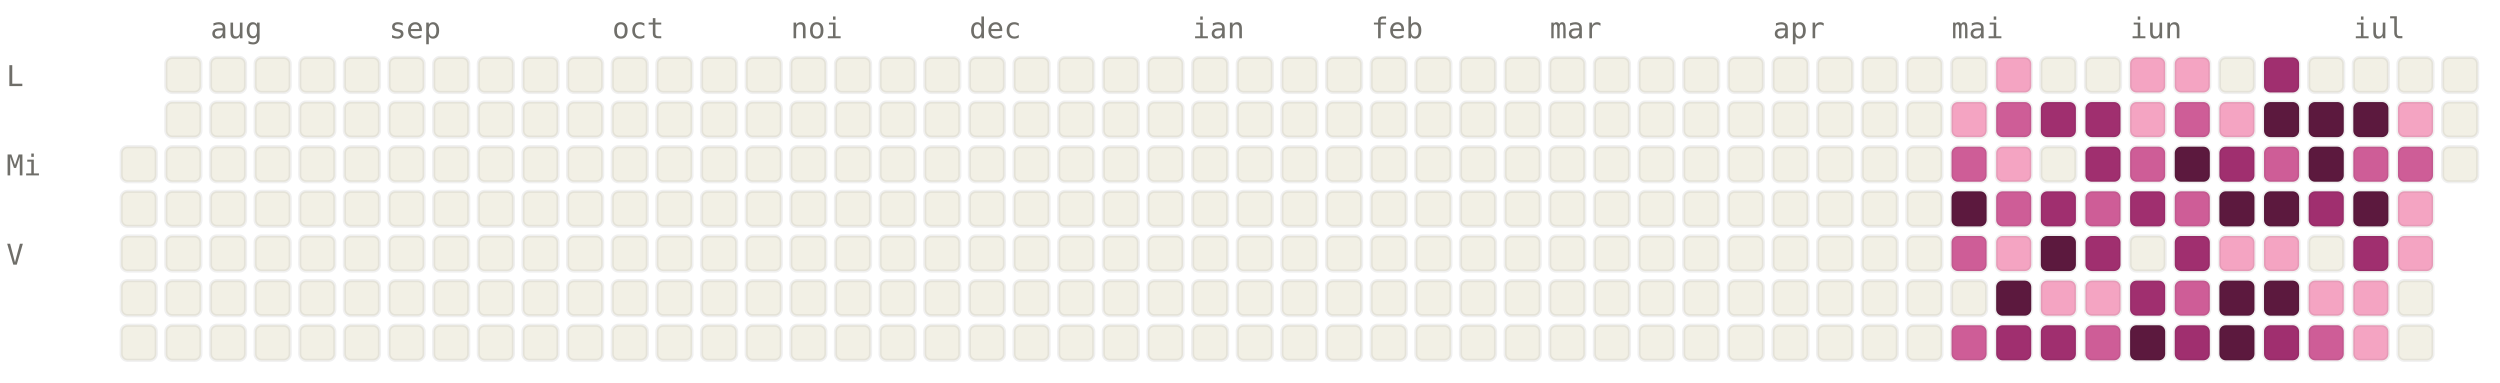
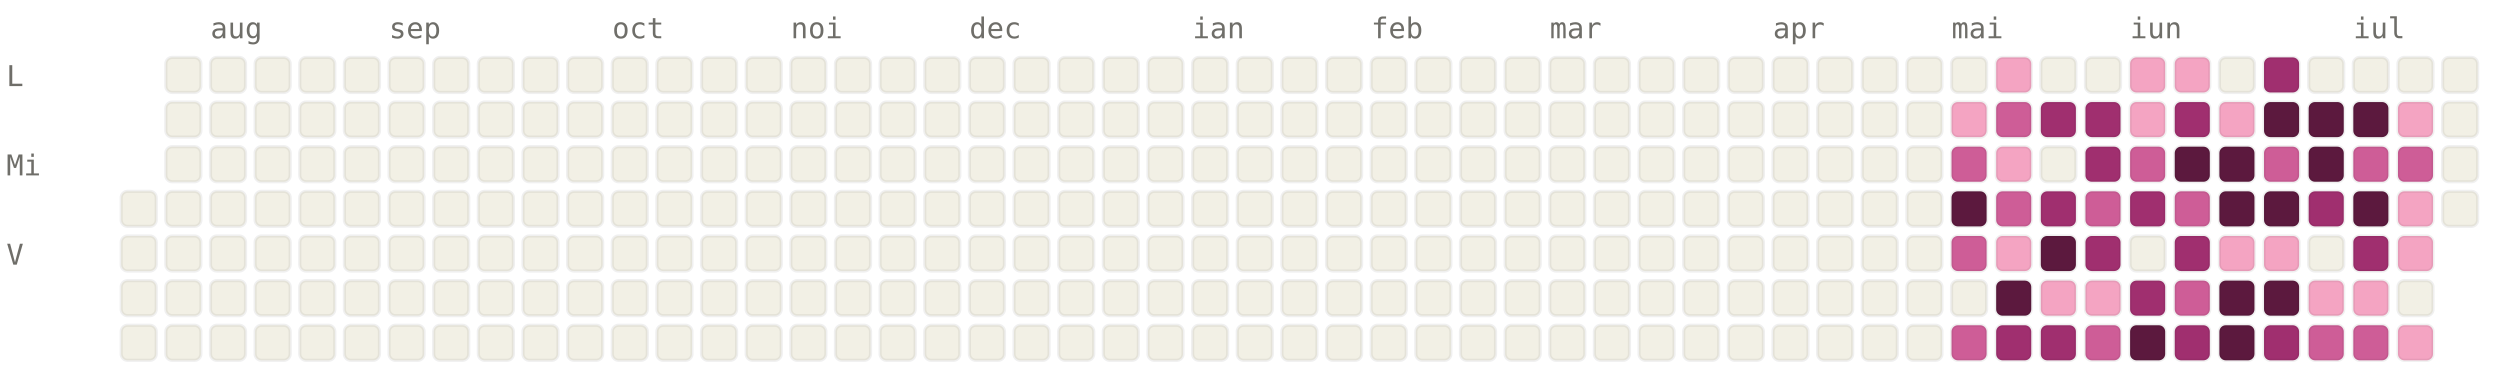
<svg xmlns="http://www.w3.org/2000/svg" viewBox="0 0 784 120" width="784" height="120" font-family="ui-monospace, SFMono-Regular, Menlo, monospace" font-size="9">
  <style>.l0{fill:#F2F0E5;stroke:rgba(0,0,0,0.06)}.l1{fill:#F4A4C2;stroke:rgba(0,0,0,0.06)}.l2{fill:#CE5D97;stroke:rgba(0,0,0,0.06)}.l3{fill:#A02F6F;stroke:rgba(0,0,0,0.06)}.l4{fill:#5C193E;stroke:rgba(0,0,0,0.06)}.lbl{fill:#6F6E69}@media (prefers-color-scheme: dark){.l0{fill:#1C1B1A;stroke:rgba(255,255,255,0.04)}.l1{fill:#451033;stroke:rgba(255,255,255,0.04)}.l2{fill:#751F4F;stroke:rgba(255,255,255,0.04)}.l3{fill:#CE5D97;stroke:rgba(255,255,255,0.04)}.l4{fill:#F4A4C2;stroke:rgba(255,255,255,0.04)}.lbl{fill:#878580}}</style>
  <text x="66" y="12" class="lbl">aug</text>
  <text x="122" y="12" class="lbl">sep</text>
  <text x="192" y="12" class="lbl">oct</text>
  <text x="248" y="12" class="lbl">noi</text>
  <text x="304" y="12" class="lbl">dec</text>
  <text x="374" y="12" class="lbl">ian</text>
  <text x="430" y="12" class="lbl">feb</text>
  <text x="486" y="12" class="lbl">mar</text>
  <text x="556" y="12" class="lbl">apr</text>
  <text x="612" y="12" class="lbl">mai</text>
  <text x="668" y="12" class="lbl">iun</text>
  <text x="738" y="12" class="lbl">iul</text>
  <text x="2" y="27" class="lbl">L</text>
  <text x="2" y="55" class="lbl">Mi</text>
  <text x="2" y="83" class="lbl">V</text>
-   <rect x="38" y="46" width="11" height="11" rx="2" ry="2" class="l0" />
  <rect x="38" y="60" width="11" height="11" rx="2" ry="2" class="l0" />
  <rect x="38" y="74" width="11" height="11" rx="2" ry="2" class="l0" />
  <rect x="38" y="88" width="11" height="11" rx="2" ry="2" class="l0" />
  <rect x="38" y="102" width="11" height="11" rx="2" ry="2" class="l0" />
  <rect x="52" y="18" width="11" height="11" rx="2" ry="2" class="l0" />
  <rect x="52" y="32" width="11" height="11" rx="2" ry="2" class="l0" />
  <rect x="52" y="46" width="11" height="11" rx="2" ry="2" class="l0" />
  <rect x="52" y="60" width="11" height="11" rx="2" ry="2" class="l0" />
  <rect x="52" y="74" width="11" height="11" rx="2" ry="2" class="l0" />
  <rect x="52" y="88" width="11" height="11" rx="2" ry="2" class="l0" />
  <rect x="52" y="102" width="11" height="11" rx="2" ry="2" class="l0" />
  <rect x="66" y="18" width="11" height="11" rx="2" ry="2" class="l0" />
  <rect x="66" y="32" width="11" height="11" rx="2" ry="2" class="l0" />
  <rect x="66" y="46" width="11" height="11" rx="2" ry="2" class="l0" />
  <rect x="66" y="60" width="11" height="11" rx="2" ry="2" class="l0" />
  <rect x="66" y="74" width="11" height="11" rx="2" ry="2" class="l0" />
  <rect x="66" y="88" width="11" height="11" rx="2" ry="2" class="l0" />
  <rect x="66" y="102" width="11" height="11" rx="2" ry="2" class="l0" />
  <rect x="80" y="18" width="11" height="11" rx="2" ry="2" class="l0" />
  <rect x="80" y="32" width="11" height="11" rx="2" ry="2" class="l0" />
  <rect x="80" y="46" width="11" height="11" rx="2" ry="2" class="l0" />
  <rect x="80" y="60" width="11" height="11" rx="2" ry="2" class="l0" />
  <rect x="80" y="74" width="11" height="11" rx="2" ry="2" class="l0" />
  <rect x="80" y="88" width="11" height="11" rx="2" ry="2" class="l0" />
  <rect x="80" y="102" width="11" height="11" rx="2" ry="2" class="l0" />
  <rect x="94" y="18" width="11" height="11" rx="2" ry="2" class="l0" />
  <rect x="94" y="32" width="11" height="11" rx="2" ry="2" class="l0" />
  <rect x="94" y="46" width="11" height="11" rx="2" ry="2" class="l0" />
  <rect x="94" y="60" width="11" height="11" rx="2" ry="2" class="l0" />
  <rect x="94" y="74" width="11" height="11" rx="2" ry="2" class="l0" />
  <rect x="94" y="88" width="11" height="11" rx="2" ry="2" class="l0" />
  <rect x="94" y="102" width="11" height="11" rx="2" ry="2" class="l0" />
  <rect x="108" y="18" width="11" height="11" rx="2" ry="2" class="l0" />
  <rect x="108" y="32" width="11" height="11" rx="2" ry="2" class="l0" />
  <rect x="108" y="46" width="11" height="11" rx="2" ry="2" class="l0" />
  <rect x="108" y="60" width="11" height="11" rx="2" ry="2" class="l0" />
  <rect x="108" y="74" width="11" height="11" rx="2" ry="2" class="l0" />
  <rect x="108" y="88" width="11" height="11" rx="2" ry="2" class="l0" />
  <rect x="108" y="102" width="11" height="11" rx="2" ry="2" class="l0" />
  <rect x="122" y="18" width="11" height="11" rx="2" ry="2" class="l0" />
  <rect x="122" y="32" width="11" height="11" rx="2" ry="2" class="l0" />
  <rect x="122" y="46" width="11" height="11" rx="2" ry="2" class="l0" />
  <rect x="122" y="60" width="11" height="11" rx="2" ry="2" class="l0" />
  <rect x="122" y="74" width="11" height="11" rx="2" ry="2" class="l0" />
  <rect x="122" y="88" width="11" height="11" rx="2" ry="2" class="l0" />
  <rect x="122" y="102" width="11" height="11" rx="2" ry="2" class="l0" />
  <rect x="136" y="18" width="11" height="11" rx="2" ry="2" class="l0" />
  <rect x="136" y="32" width="11" height="11" rx="2" ry="2" class="l0" />
  <rect x="136" y="46" width="11" height="11" rx="2" ry="2" class="l0" />
  <rect x="136" y="60" width="11" height="11" rx="2" ry="2" class="l0" />
  <rect x="136" y="74" width="11" height="11" rx="2" ry="2" class="l0" />
  <rect x="136" y="88" width="11" height="11" rx="2" ry="2" class="l0" />
  <rect x="136" y="102" width="11" height="11" rx="2" ry="2" class="l0" />
  <rect x="150" y="18" width="11" height="11" rx="2" ry="2" class="l0" />
  <rect x="150" y="32" width="11" height="11" rx="2" ry="2" class="l0" />
  <rect x="150" y="46" width="11" height="11" rx="2" ry="2" class="l0" />
  <rect x="150" y="60" width="11" height="11" rx="2" ry="2" class="l0" />
  <rect x="150" y="74" width="11" height="11" rx="2" ry="2" class="l0" />
  <rect x="150" y="88" width="11" height="11" rx="2" ry="2" class="l0" />
  <rect x="150" y="102" width="11" height="11" rx="2" ry="2" class="l0" />
  <rect x="164" y="18" width="11" height="11" rx="2" ry="2" class="l0" />
  <rect x="164" y="32" width="11" height="11" rx="2" ry="2" class="l0" />
  <rect x="164" y="46" width="11" height="11" rx="2" ry="2" class="l0" />
  <rect x="164" y="60" width="11" height="11" rx="2" ry="2" class="l0" />
  <rect x="164" y="74" width="11" height="11" rx="2" ry="2" class="l0" />
  <rect x="164" y="88" width="11" height="11" rx="2" ry="2" class="l0" />
  <rect x="164" y="102" width="11" height="11" rx="2" ry="2" class="l0" />
  <rect x="178" y="18" width="11" height="11" rx="2" ry="2" class="l0" />
  <rect x="178" y="32" width="11" height="11" rx="2" ry="2" class="l0" />
  <rect x="178" y="46" width="11" height="11" rx="2" ry="2" class="l0" />
  <rect x="178" y="60" width="11" height="11" rx="2" ry="2" class="l0" />
  <rect x="178" y="74" width="11" height="11" rx="2" ry="2" class="l0" />
  <rect x="178" y="88" width="11" height="11" rx="2" ry="2" class="l0" />
  <rect x="178" y="102" width="11" height="11" rx="2" ry="2" class="l0" />
  <rect x="192" y="18" width="11" height="11" rx="2" ry="2" class="l0" />
  <rect x="192" y="32" width="11" height="11" rx="2" ry="2" class="l0" />
  <rect x="192" y="46" width="11" height="11" rx="2" ry="2" class="l0" />
  <rect x="192" y="60" width="11" height="11" rx="2" ry="2" class="l0" />
  <rect x="192" y="74" width="11" height="11" rx="2" ry="2" class="l0" />
  <rect x="192" y="88" width="11" height="11" rx="2" ry="2" class="l0" />
  <rect x="192" y="102" width="11" height="11" rx="2" ry="2" class="l0" />
  <rect x="206" y="18" width="11" height="11" rx="2" ry="2" class="l0" />
  <rect x="206" y="32" width="11" height="11" rx="2" ry="2" class="l0" />
  <rect x="206" y="46" width="11" height="11" rx="2" ry="2" class="l0" />
  <rect x="206" y="60" width="11" height="11" rx="2" ry="2" class="l0" />
  <rect x="206" y="74" width="11" height="11" rx="2" ry="2" class="l0" />
  <rect x="206" y="88" width="11" height="11" rx="2" ry="2" class="l0" />
  <rect x="206" y="102" width="11" height="11" rx="2" ry="2" class="l0" />
  <rect x="220" y="18" width="11" height="11" rx="2" ry="2" class="l0" />
  <rect x="220" y="32" width="11" height="11" rx="2" ry="2" class="l0" />
  <rect x="220" y="46" width="11" height="11" rx="2" ry="2" class="l0" />
  <rect x="220" y="60" width="11" height="11" rx="2" ry="2" class="l0" />
  <rect x="220" y="74" width="11" height="11" rx="2" ry="2" class="l0" />
  <rect x="220" y="88" width="11" height="11" rx="2" ry="2" class="l0" />
  <rect x="220" y="102" width="11" height="11" rx="2" ry="2" class="l0" />
  <rect x="234" y="18" width="11" height="11" rx="2" ry="2" class="l0" />
  <rect x="234" y="32" width="11" height="11" rx="2" ry="2" class="l0" />
  <rect x="234" y="46" width="11" height="11" rx="2" ry="2" class="l0" />
  <rect x="234" y="60" width="11" height="11" rx="2" ry="2" class="l0" />
  <rect x="234" y="74" width="11" height="11" rx="2" ry="2" class="l0" />
  <rect x="234" y="88" width="11" height="11" rx="2" ry="2" class="l0" />
  <rect x="234" y="102" width="11" height="11" rx="2" ry="2" class="l0" />
  <rect x="248" y="18" width="11" height="11" rx="2" ry="2" class="l0" />
  <rect x="248" y="32" width="11" height="11" rx="2" ry="2" class="l0" />
  <rect x="248" y="46" width="11" height="11" rx="2" ry="2" class="l0" />
  <rect x="248" y="60" width="11" height="11" rx="2" ry="2" class="l0" />
  <rect x="248" y="74" width="11" height="11" rx="2" ry="2" class="l0" />
  <rect x="248" y="88" width="11" height="11" rx="2" ry="2" class="l0" />
  <rect x="248" y="102" width="11" height="11" rx="2" ry="2" class="l0" />
  <rect x="262" y="18" width="11" height="11" rx="2" ry="2" class="l0" />
  <rect x="262" y="32" width="11" height="11" rx="2" ry="2" class="l0" />
  <rect x="262" y="46" width="11" height="11" rx="2" ry="2" class="l0" />
  <rect x="262" y="60" width="11" height="11" rx="2" ry="2" class="l0" />
  <rect x="262" y="74" width="11" height="11" rx="2" ry="2" class="l0" />
  <rect x="262" y="88" width="11" height="11" rx="2" ry="2" class="l0" />
  <rect x="262" y="102" width="11" height="11" rx="2" ry="2" class="l0" />
  <rect x="276" y="18" width="11" height="11" rx="2" ry="2" class="l0" />
  <rect x="276" y="32" width="11" height="11" rx="2" ry="2" class="l0" />
  <rect x="276" y="46" width="11" height="11" rx="2" ry="2" class="l0" />
  <rect x="276" y="60" width="11" height="11" rx="2" ry="2" class="l0" />
  <rect x="276" y="74" width="11" height="11" rx="2" ry="2" class="l0" />
  <rect x="276" y="88" width="11" height="11" rx="2" ry="2" class="l0" />
  <rect x="276" y="102" width="11" height="11" rx="2" ry="2" class="l0" />
  <rect x="290" y="18" width="11" height="11" rx="2" ry="2" class="l0" />
  <rect x="290" y="32" width="11" height="11" rx="2" ry="2" class="l0" />
  <rect x="290" y="46" width="11" height="11" rx="2" ry="2" class="l0" />
  <rect x="290" y="60" width="11" height="11" rx="2" ry="2" class="l0" />
  <rect x="290" y="74" width="11" height="11" rx="2" ry="2" class="l0" />
  <rect x="290" y="88" width="11" height="11" rx="2" ry="2" class="l0" />
  <rect x="290" y="102" width="11" height="11" rx="2" ry="2" class="l0" />
  <rect x="304" y="18" width="11" height="11" rx="2" ry="2" class="l0" />
  <rect x="304" y="32" width="11" height="11" rx="2" ry="2" class="l0" />
  <rect x="304" y="46" width="11" height="11" rx="2" ry="2" class="l0" />
  <rect x="304" y="60" width="11" height="11" rx="2" ry="2" class="l0" />
  <rect x="304" y="74" width="11" height="11" rx="2" ry="2" class="l0" />
  <rect x="304" y="88" width="11" height="11" rx="2" ry="2" class="l0" />
  <rect x="304" y="102" width="11" height="11" rx="2" ry="2" class="l0" />
  <rect x="318" y="18" width="11" height="11" rx="2" ry="2" class="l0" />
  <rect x="318" y="32" width="11" height="11" rx="2" ry="2" class="l0" />
  <rect x="318" y="46" width="11" height="11" rx="2" ry="2" class="l0" />
  <rect x="318" y="60" width="11" height="11" rx="2" ry="2" class="l0" />
  <rect x="318" y="74" width="11" height="11" rx="2" ry="2" class="l0" />
  <rect x="318" y="88" width="11" height="11" rx="2" ry="2" class="l0" />
  <rect x="318" y="102" width="11" height="11" rx="2" ry="2" class="l0" />
  <rect x="332" y="18" width="11" height="11" rx="2" ry="2" class="l0" />
  <rect x="332" y="32" width="11" height="11" rx="2" ry="2" class="l0" />
  <rect x="332" y="46" width="11" height="11" rx="2" ry="2" class="l0" />
  <rect x="332" y="60" width="11" height="11" rx="2" ry="2" class="l0" />
  <rect x="332" y="74" width="11" height="11" rx="2" ry="2" class="l0" />
  <rect x="332" y="88" width="11" height="11" rx="2" ry="2" class="l0" />
  <rect x="332" y="102" width="11" height="11" rx="2" ry="2" class="l0" />
  <rect x="346" y="18" width="11" height="11" rx="2" ry="2" class="l0" />
  <rect x="346" y="32" width="11" height="11" rx="2" ry="2" class="l0" />
  <rect x="346" y="46" width="11" height="11" rx="2" ry="2" class="l0" />
  <rect x="346" y="60" width="11" height="11" rx="2" ry="2" class="l0" />
  <rect x="346" y="74" width="11" height="11" rx="2" ry="2" class="l0" />
  <rect x="346" y="88" width="11" height="11" rx="2" ry="2" class="l0" />
  <rect x="346" y="102" width="11" height="11" rx="2" ry="2" class="l0" />
  <rect x="360" y="18" width="11" height="11" rx="2" ry="2" class="l0" />
  <rect x="360" y="32" width="11" height="11" rx="2" ry="2" class="l0" />
  <rect x="360" y="46" width="11" height="11" rx="2" ry="2" class="l0" />
  <rect x="360" y="60" width="11" height="11" rx="2" ry="2" class="l0" />
  <rect x="360" y="74" width="11" height="11" rx="2" ry="2" class="l0" />
  <rect x="360" y="88" width="11" height="11" rx="2" ry="2" class="l0" />
  <rect x="360" y="102" width="11" height="11" rx="2" ry="2" class="l0" />
  <rect x="374" y="18" width="11" height="11" rx="2" ry="2" class="l0" />
  <rect x="374" y="32" width="11" height="11" rx="2" ry="2" class="l0" />
  <rect x="374" y="46" width="11" height="11" rx="2" ry="2" class="l0" />
  <rect x="374" y="60" width="11" height="11" rx="2" ry="2" class="l0" />
  <rect x="374" y="74" width="11" height="11" rx="2" ry="2" class="l0" />
  <rect x="374" y="88" width="11" height="11" rx="2" ry="2" class="l0" />
  <rect x="374" y="102" width="11" height="11" rx="2" ry="2" class="l0" />
  <rect x="388" y="18" width="11" height="11" rx="2" ry="2" class="l0" />
  <rect x="388" y="32" width="11" height="11" rx="2" ry="2" class="l0" />
  <rect x="388" y="46" width="11" height="11" rx="2" ry="2" class="l0" />
  <rect x="388" y="60" width="11" height="11" rx="2" ry="2" class="l0" />
  <rect x="388" y="74" width="11" height="11" rx="2" ry="2" class="l0" />
  <rect x="388" y="88" width="11" height="11" rx="2" ry="2" class="l0" />
  <rect x="388" y="102" width="11" height="11" rx="2" ry="2" class="l0" />
  <rect x="402" y="18" width="11" height="11" rx="2" ry="2" class="l0" />
  <rect x="402" y="32" width="11" height="11" rx="2" ry="2" class="l0" />
  <rect x="402" y="46" width="11" height="11" rx="2" ry="2" class="l0" />
  <rect x="402" y="60" width="11" height="11" rx="2" ry="2" class="l0" />
  <rect x="402" y="74" width="11" height="11" rx="2" ry="2" class="l0" />
  <rect x="402" y="88" width="11" height="11" rx="2" ry="2" class="l0" />
  <rect x="402" y="102" width="11" height="11" rx="2" ry="2" class="l0" />
  <rect x="416" y="18" width="11" height="11" rx="2" ry="2" class="l0" />
  <rect x="416" y="32" width="11" height="11" rx="2" ry="2" class="l0" />
  <rect x="416" y="46" width="11" height="11" rx="2" ry="2" class="l0" />
  <rect x="416" y="60" width="11" height="11" rx="2" ry="2" class="l0" />
  <rect x="416" y="74" width="11" height="11" rx="2" ry="2" class="l0" />
  <rect x="416" y="88" width="11" height="11" rx="2" ry="2" class="l0" />
  <rect x="416" y="102" width="11" height="11" rx="2" ry="2" class="l0" />
  <rect x="430" y="18" width="11" height="11" rx="2" ry="2" class="l0" />
  <rect x="430" y="32" width="11" height="11" rx="2" ry="2" class="l0" />
  <rect x="430" y="46" width="11" height="11" rx="2" ry="2" class="l0" />
  <rect x="430" y="60" width="11" height="11" rx="2" ry="2" class="l0" />
  <rect x="430" y="74" width="11" height="11" rx="2" ry="2" class="l0" />
  <rect x="430" y="88" width="11" height="11" rx="2" ry="2" class="l0" />
  <rect x="430" y="102" width="11" height="11" rx="2" ry="2" class="l0" />
  <rect x="444" y="18" width="11" height="11" rx="2" ry="2" class="l0" />
  <rect x="444" y="32" width="11" height="11" rx="2" ry="2" class="l0" />
  <rect x="444" y="46" width="11" height="11" rx="2" ry="2" class="l0" />
  <rect x="444" y="60" width="11" height="11" rx="2" ry="2" class="l0" />
  <rect x="444" y="74" width="11" height="11" rx="2" ry="2" class="l0" />
  <rect x="444" y="88" width="11" height="11" rx="2" ry="2" class="l0" />
  <rect x="444" y="102" width="11" height="11" rx="2" ry="2" class="l0" />
  <rect x="458" y="18" width="11" height="11" rx="2" ry="2" class="l0" />
  <rect x="458" y="32" width="11" height="11" rx="2" ry="2" class="l0" />
  <rect x="458" y="46" width="11" height="11" rx="2" ry="2" class="l0" />
  <rect x="458" y="60" width="11" height="11" rx="2" ry="2" class="l0" />
  <rect x="458" y="74" width="11" height="11" rx="2" ry="2" class="l0" />
  <rect x="458" y="88" width="11" height="11" rx="2" ry="2" class="l0" />
  <rect x="458" y="102" width="11" height="11" rx="2" ry="2" class="l0" />
  <rect x="472" y="18" width="11" height="11" rx="2" ry="2" class="l0" />
  <rect x="472" y="32" width="11" height="11" rx="2" ry="2" class="l0" />
  <rect x="472" y="46" width="11" height="11" rx="2" ry="2" class="l0" />
  <rect x="472" y="60" width="11" height="11" rx="2" ry="2" class="l0" />
  <rect x="472" y="74" width="11" height="11" rx="2" ry="2" class="l0" />
  <rect x="472" y="88" width="11" height="11" rx="2" ry="2" class="l0" />
  <rect x="472" y="102" width="11" height="11" rx="2" ry="2" class="l0" />
  <rect x="486" y="18" width="11" height="11" rx="2" ry="2" class="l0" />
  <rect x="486" y="32" width="11" height="11" rx="2" ry="2" class="l0" />
  <rect x="486" y="46" width="11" height="11" rx="2" ry="2" class="l0" />
  <rect x="486" y="60" width="11" height="11" rx="2" ry="2" class="l0" />
  <rect x="486" y="74" width="11" height="11" rx="2" ry="2" class="l0" />
  <rect x="486" y="88" width="11" height="11" rx="2" ry="2" class="l0" />
  <rect x="486" y="102" width="11" height="11" rx="2" ry="2" class="l0" />
  <rect x="500" y="18" width="11" height="11" rx="2" ry="2" class="l0" />
  <rect x="500" y="32" width="11" height="11" rx="2" ry="2" class="l0" />
  <rect x="500" y="46" width="11" height="11" rx="2" ry="2" class="l0" />
  <rect x="500" y="60" width="11" height="11" rx="2" ry="2" class="l0" />
  <rect x="500" y="74" width="11" height="11" rx="2" ry="2" class="l0" />
  <rect x="500" y="88" width="11" height="11" rx="2" ry="2" class="l0" />
  <rect x="500" y="102" width="11" height="11" rx="2" ry="2" class="l0" />
  <rect x="514" y="18" width="11" height="11" rx="2" ry="2" class="l0" />
  <rect x="514" y="32" width="11" height="11" rx="2" ry="2" class="l0" />
  <rect x="514" y="46" width="11" height="11" rx="2" ry="2" class="l0" />
  <rect x="514" y="60" width="11" height="11" rx="2" ry="2" class="l0" />
  <rect x="514" y="74" width="11" height="11" rx="2" ry="2" class="l0" />
  <rect x="514" y="88" width="11" height="11" rx="2" ry="2" class="l0" />
  <rect x="514" y="102" width="11" height="11" rx="2" ry="2" class="l0" />
  <rect x="528" y="18" width="11" height="11" rx="2" ry="2" class="l0" />
  <rect x="528" y="32" width="11" height="11" rx="2" ry="2" class="l0" />
  <rect x="528" y="46" width="11" height="11" rx="2" ry="2" class="l0" />
  <rect x="528" y="60" width="11" height="11" rx="2" ry="2" class="l0" />
  <rect x="528" y="74" width="11" height="11" rx="2" ry="2" class="l0" />
  <rect x="528" y="88" width="11" height="11" rx="2" ry="2" class="l0" />
  <rect x="528" y="102" width="11" height="11" rx="2" ry="2" class="l0" />
  <rect x="542" y="18" width="11" height="11" rx="2" ry="2" class="l0" />
  <rect x="542" y="32" width="11" height="11" rx="2" ry="2" class="l0" />
  <rect x="542" y="46" width="11" height="11" rx="2" ry="2" class="l0" />
  <rect x="542" y="60" width="11" height="11" rx="2" ry="2" class="l0" />
  <rect x="542" y="74" width="11" height="11" rx="2" ry="2" class="l0" />
  <rect x="542" y="88" width="11" height="11" rx="2" ry="2" class="l0" />
  <rect x="542" y="102" width="11" height="11" rx="2" ry="2" class="l0" />
  <rect x="556" y="18" width="11" height="11" rx="2" ry="2" class="l0" />
  <rect x="556" y="32" width="11" height="11" rx="2" ry="2" class="l0" />
  <rect x="556" y="46" width="11" height="11" rx="2" ry="2" class="l0" />
  <rect x="556" y="60" width="11" height="11" rx="2" ry="2" class="l0" />
  <rect x="556" y="74" width="11" height="11" rx="2" ry="2" class="l0" />
  <rect x="556" y="88" width="11" height="11" rx="2" ry="2" class="l0" />
  <rect x="556" y="102" width="11" height="11" rx="2" ry="2" class="l0" />
  <rect x="570" y="18" width="11" height="11" rx="2" ry="2" class="l0" />
  <rect x="570" y="32" width="11" height="11" rx="2" ry="2" class="l0" />
  <rect x="570" y="46" width="11" height="11" rx="2" ry="2" class="l0" />
  <rect x="570" y="60" width="11" height="11" rx="2" ry="2" class="l0" />
  <rect x="570" y="74" width="11" height="11" rx="2" ry="2" class="l0" />
  <rect x="570" y="88" width="11" height="11" rx="2" ry="2" class="l0" />
  <rect x="570" y="102" width="11" height="11" rx="2" ry="2" class="l0" />
  <rect x="584" y="18" width="11" height="11" rx="2" ry="2" class="l0" />
  <rect x="584" y="32" width="11" height="11" rx="2" ry="2" class="l0" />
  <rect x="584" y="46" width="11" height="11" rx="2" ry="2" class="l0" />
  <rect x="584" y="60" width="11" height="11" rx="2" ry="2" class="l0" />
  <rect x="584" y="74" width="11" height="11" rx="2" ry="2" class="l0" />
  <rect x="584" y="88" width="11" height="11" rx="2" ry="2" class="l0" />
  <rect x="584" y="102" width="11" height="11" rx="2" ry="2" class="l0" />
  <rect x="598" y="18" width="11" height="11" rx="2" ry="2" class="l0" />
  <rect x="598" y="32" width="11" height="11" rx="2" ry="2" class="l0" />
  <rect x="598" y="46" width="11" height="11" rx="2" ry="2" class="l0" />
  <rect x="598" y="60" width="11" height="11" rx="2" ry="2" class="l0" />
  <rect x="598" y="74" width="11" height="11" rx="2" ry="2" class="l0" />
  <rect x="598" y="88" width="11" height="11" rx="2" ry="2" class="l0" />
  <rect x="598" y="102" width="11" height="11" rx="2" ry="2" class="l0" />
  <rect x="612" y="18" width="11" height="11" rx="2" ry="2" class="l0" />
  <rect x="612" y="32" width="11" height="11" rx="2" ry="2" class="l1" />
  <rect x="612" y="46" width="11" height="11" rx="2" ry="2" class="l2" />
  <rect x="612" y="60" width="11" height="11" rx="2" ry="2" class="l4" />
  <rect x="612" y="74" width="11" height="11" rx="2" ry="2" class="l2" />
  <rect x="612" y="88" width="11" height="11" rx="2" ry="2" class="l0" />
  <rect x="612" y="102" width="11" height="11" rx="2" ry="2" class="l2" />
  <rect x="626" y="18" width="11" height="11" rx="2" ry="2" class="l1" />
  <rect x="626" y="32" width="11" height="11" rx="2" ry="2" class="l2" />
  <rect x="626" y="46" width="11" height="11" rx="2" ry="2" class="l1" />
  <rect x="626" y="60" width="11" height="11" rx="2" ry="2" class="l2" />
  <rect x="626" y="74" width="11" height="11" rx="2" ry="2" class="l1" />
  <rect x="626" y="88" width="11" height="11" rx="2" ry="2" class="l4" />
  <rect x="626" y="102" width="11" height="11" rx="2" ry="2" class="l3" />
  <rect x="640" y="18" width="11" height="11" rx="2" ry="2" class="l0" />
  <rect x="640" y="32" width="11" height="11" rx="2" ry="2" class="l3" />
  <rect x="640" y="46" width="11" height="11" rx="2" ry="2" class="l0" />
  <rect x="640" y="60" width="11" height="11" rx="2" ry="2" class="l3" />
  <rect x="640" y="74" width="11" height="11" rx="2" ry="2" class="l4" />
  <rect x="640" y="88" width="11" height="11" rx="2" ry="2" class="l1" />
  <rect x="640" y="102" width="11" height="11" rx="2" ry="2" class="l3" />
  <rect x="654" y="18" width="11" height="11" rx="2" ry="2" class="l0" />
  <rect x="654" y="32" width="11" height="11" rx="2" ry="2" class="l3" />
  <rect x="654" y="46" width="11" height="11" rx="2" ry="2" class="l3" />
  <rect x="654" y="60" width="11" height="11" rx="2" ry="2" class="l2" />
  <rect x="654" y="74" width="11" height="11" rx="2" ry="2" class="l3" />
  <rect x="654" y="88" width="11" height="11" rx="2" ry="2" class="l1" />
  <rect x="654" y="102" width="11" height="11" rx="2" ry="2" class="l2" />
  <rect x="668" y="18" width="11" height="11" rx="2" ry="2" class="l1" />
  <rect x="668" y="32" width="11" height="11" rx="2" ry="2" class="l1" />
  <rect x="668" y="46" width="11" height="11" rx="2" ry="2" class="l2" />
  <rect x="668" y="60" width="11" height="11" rx="2" ry="2" class="l3" />
  <rect x="668" y="74" width="11" height="11" rx="2" ry="2" class="l0" />
  <rect x="668" y="88" width="11" height="11" rx="2" ry="2" class="l3" />
  <rect x="668" y="102" width="11" height="11" rx="2" ry="2" class="l4" />
  <rect x="682" y="18" width="11" height="11" rx="2" ry="2" class="l1" />
-   <rect x="682" y="32" width="11" height="11" rx="2" ry="2" class="l2" />
+   <rect x="682" y="32" width="11" height="11" rx="2" ry="2" class="l3" />
  <rect x="682" y="46" width="11" height="11" rx="2" ry="2" class="l4" />
  <rect x="682" y="60" width="11" height="11" rx="2" ry="2" class="l2" />
  <rect x="682" y="74" width="11" height="11" rx="2" ry="2" class="l3" />
  <rect x="682" y="88" width="11" height="11" rx="2" ry="2" class="l2" />
  <rect x="682" y="102" width="11" height="11" rx="2" ry="2" class="l3" />
  <rect x="696" y="18" width="11" height="11" rx="2" ry="2" class="l0" />
  <rect x="696" y="32" width="11" height="11" rx="2" ry="2" class="l1" />
-   <rect x="696" y="46" width="11" height="11" rx="2" ry="2" class="l3" />
+   <rect x="696" y="46" width="11" height="11" rx="2" ry="2" class="l4" />
  <rect x="696" y="60" width="11" height="11" rx="2" ry="2" class="l4" />
  <rect x="696" y="74" width="11" height="11" rx="2" ry="2" class="l1" />
  <rect x="696" y="88" width="11" height="11" rx="2" ry="2" class="l4" />
  <rect x="696" y="102" width="11" height="11" rx="2" ry="2" class="l4" />
  <rect x="710" y="18" width="11" height="11" rx="2" ry="2" class="l3" />
  <rect x="710" y="32" width="11" height="11" rx="2" ry="2" class="l4" />
  <rect x="710" y="46" width="11" height="11" rx="2" ry="2" class="l2" />
  <rect x="710" y="60" width="11" height="11" rx="2" ry="2" class="l4" />
  <rect x="710" y="74" width="11" height="11" rx="2" ry="2" class="l1" />
  <rect x="710" y="88" width="11" height="11" rx="2" ry="2" class="l4" />
  <rect x="710" y="102" width="11" height="11" rx="2" ry="2" class="l3" />
  <rect x="724" y="18" width="11" height="11" rx="2" ry="2" class="l0" />
  <rect x="724" y="32" width="11" height="11" rx="2" ry="2" class="l4" />
  <rect x="724" y="46" width="11" height="11" rx="2" ry="2" class="l4" />
  <rect x="724" y="60" width="11" height="11" rx="2" ry="2" class="l3" />
  <rect x="724" y="74" width="11" height="11" rx="2" ry="2" class="l0" />
  <rect x="724" y="88" width="11" height="11" rx="2" ry="2" class="l1" />
  <rect x="724" y="102" width="11" height="11" rx="2" ry="2" class="l2" />
  <rect x="738" y="18" width="11" height="11" rx="2" ry="2" class="l0" />
  <rect x="738" y="32" width="11" height="11" rx="2" ry="2" class="l4" />
  <rect x="738" y="46" width="11" height="11" rx="2" ry="2" class="l2" />
  <rect x="738" y="60" width="11" height="11" rx="2" ry="2" class="l4" />
  <rect x="738" y="74" width="11" height="11" rx="2" ry="2" class="l3" />
  <rect x="738" y="88" width="11" height="11" rx="2" ry="2" class="l1" />
-   <rect x="738" y="102" width="11" height="11" rx="2" ry="2" class="l1" />
+   <rect x="738" y="102" width="11" height="11" rx="2" ry="2" class="l2" />
  <rect x="752" y="18" width="11" height="11" rx="2" ry="2" class="l0" />
  <rect x="752" y="32" width="11" height="11" rx="2" ry="2" class="l1" />
  <rect x="752" y="46" width="11" height="11" rx="2" ry="2" class="l2" />
  <rect x="752" y="60" width="11" height="11" rx="2" ry="2" class="l1" />
  <rect x="752" y="74" width="11" height="11" rx="2" ry="2" class="l1" />
  <rect x="752" y="88" width="11" height="11" rx="2" ry="2" class="l0" />
-   <rect x="752" y="102" width="11" height="11" rx="2" ry="2" class="l0" />
+   <rect x="752" y="102" width="11" height="11" rx="2" ry="2" class="l1" />
  <rect x="766" y="18" width="11" height="11" rx="2" ry="2" class="l0" />
  <rect x="766" y="32" width="11" height="11" rx="2" ry="2" class="l0" />
  <rect x="766" y="46" width="11" height="11" rx="2" ry="2" class="l0" />
+   <rect x="766" y="60" width="11" height="11" rx="2" ry="2" class="l0" />
</svg>
